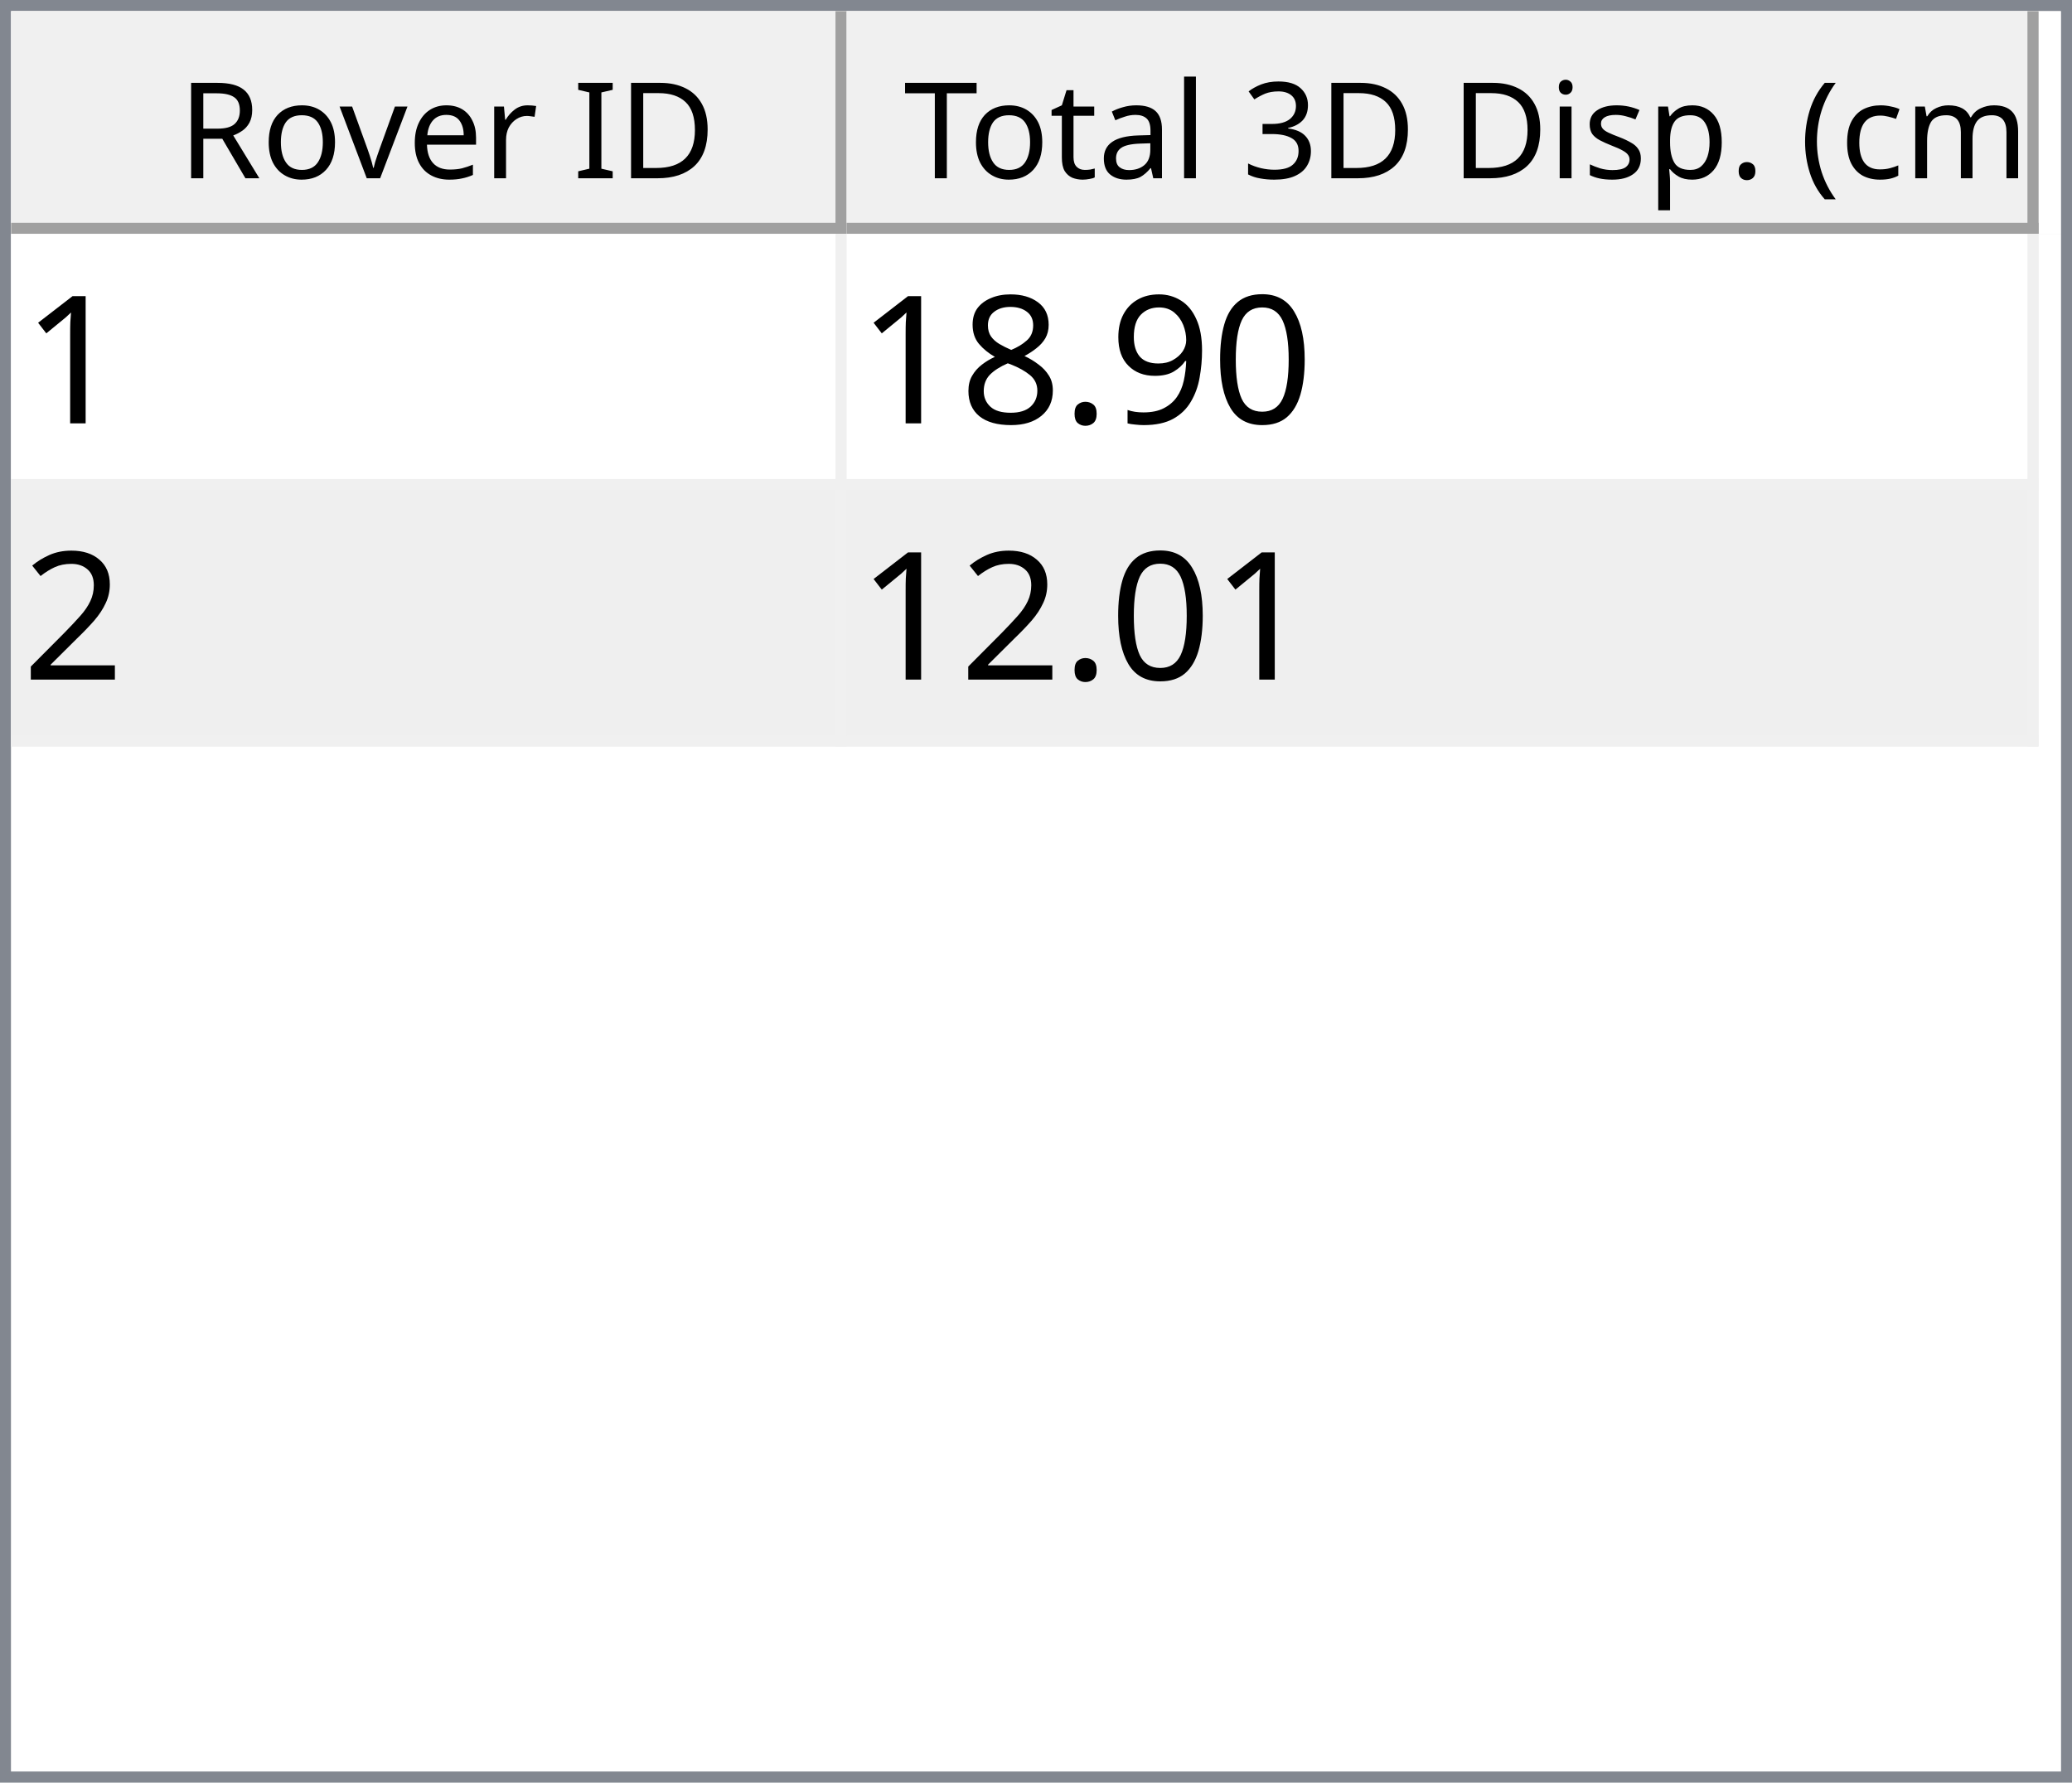
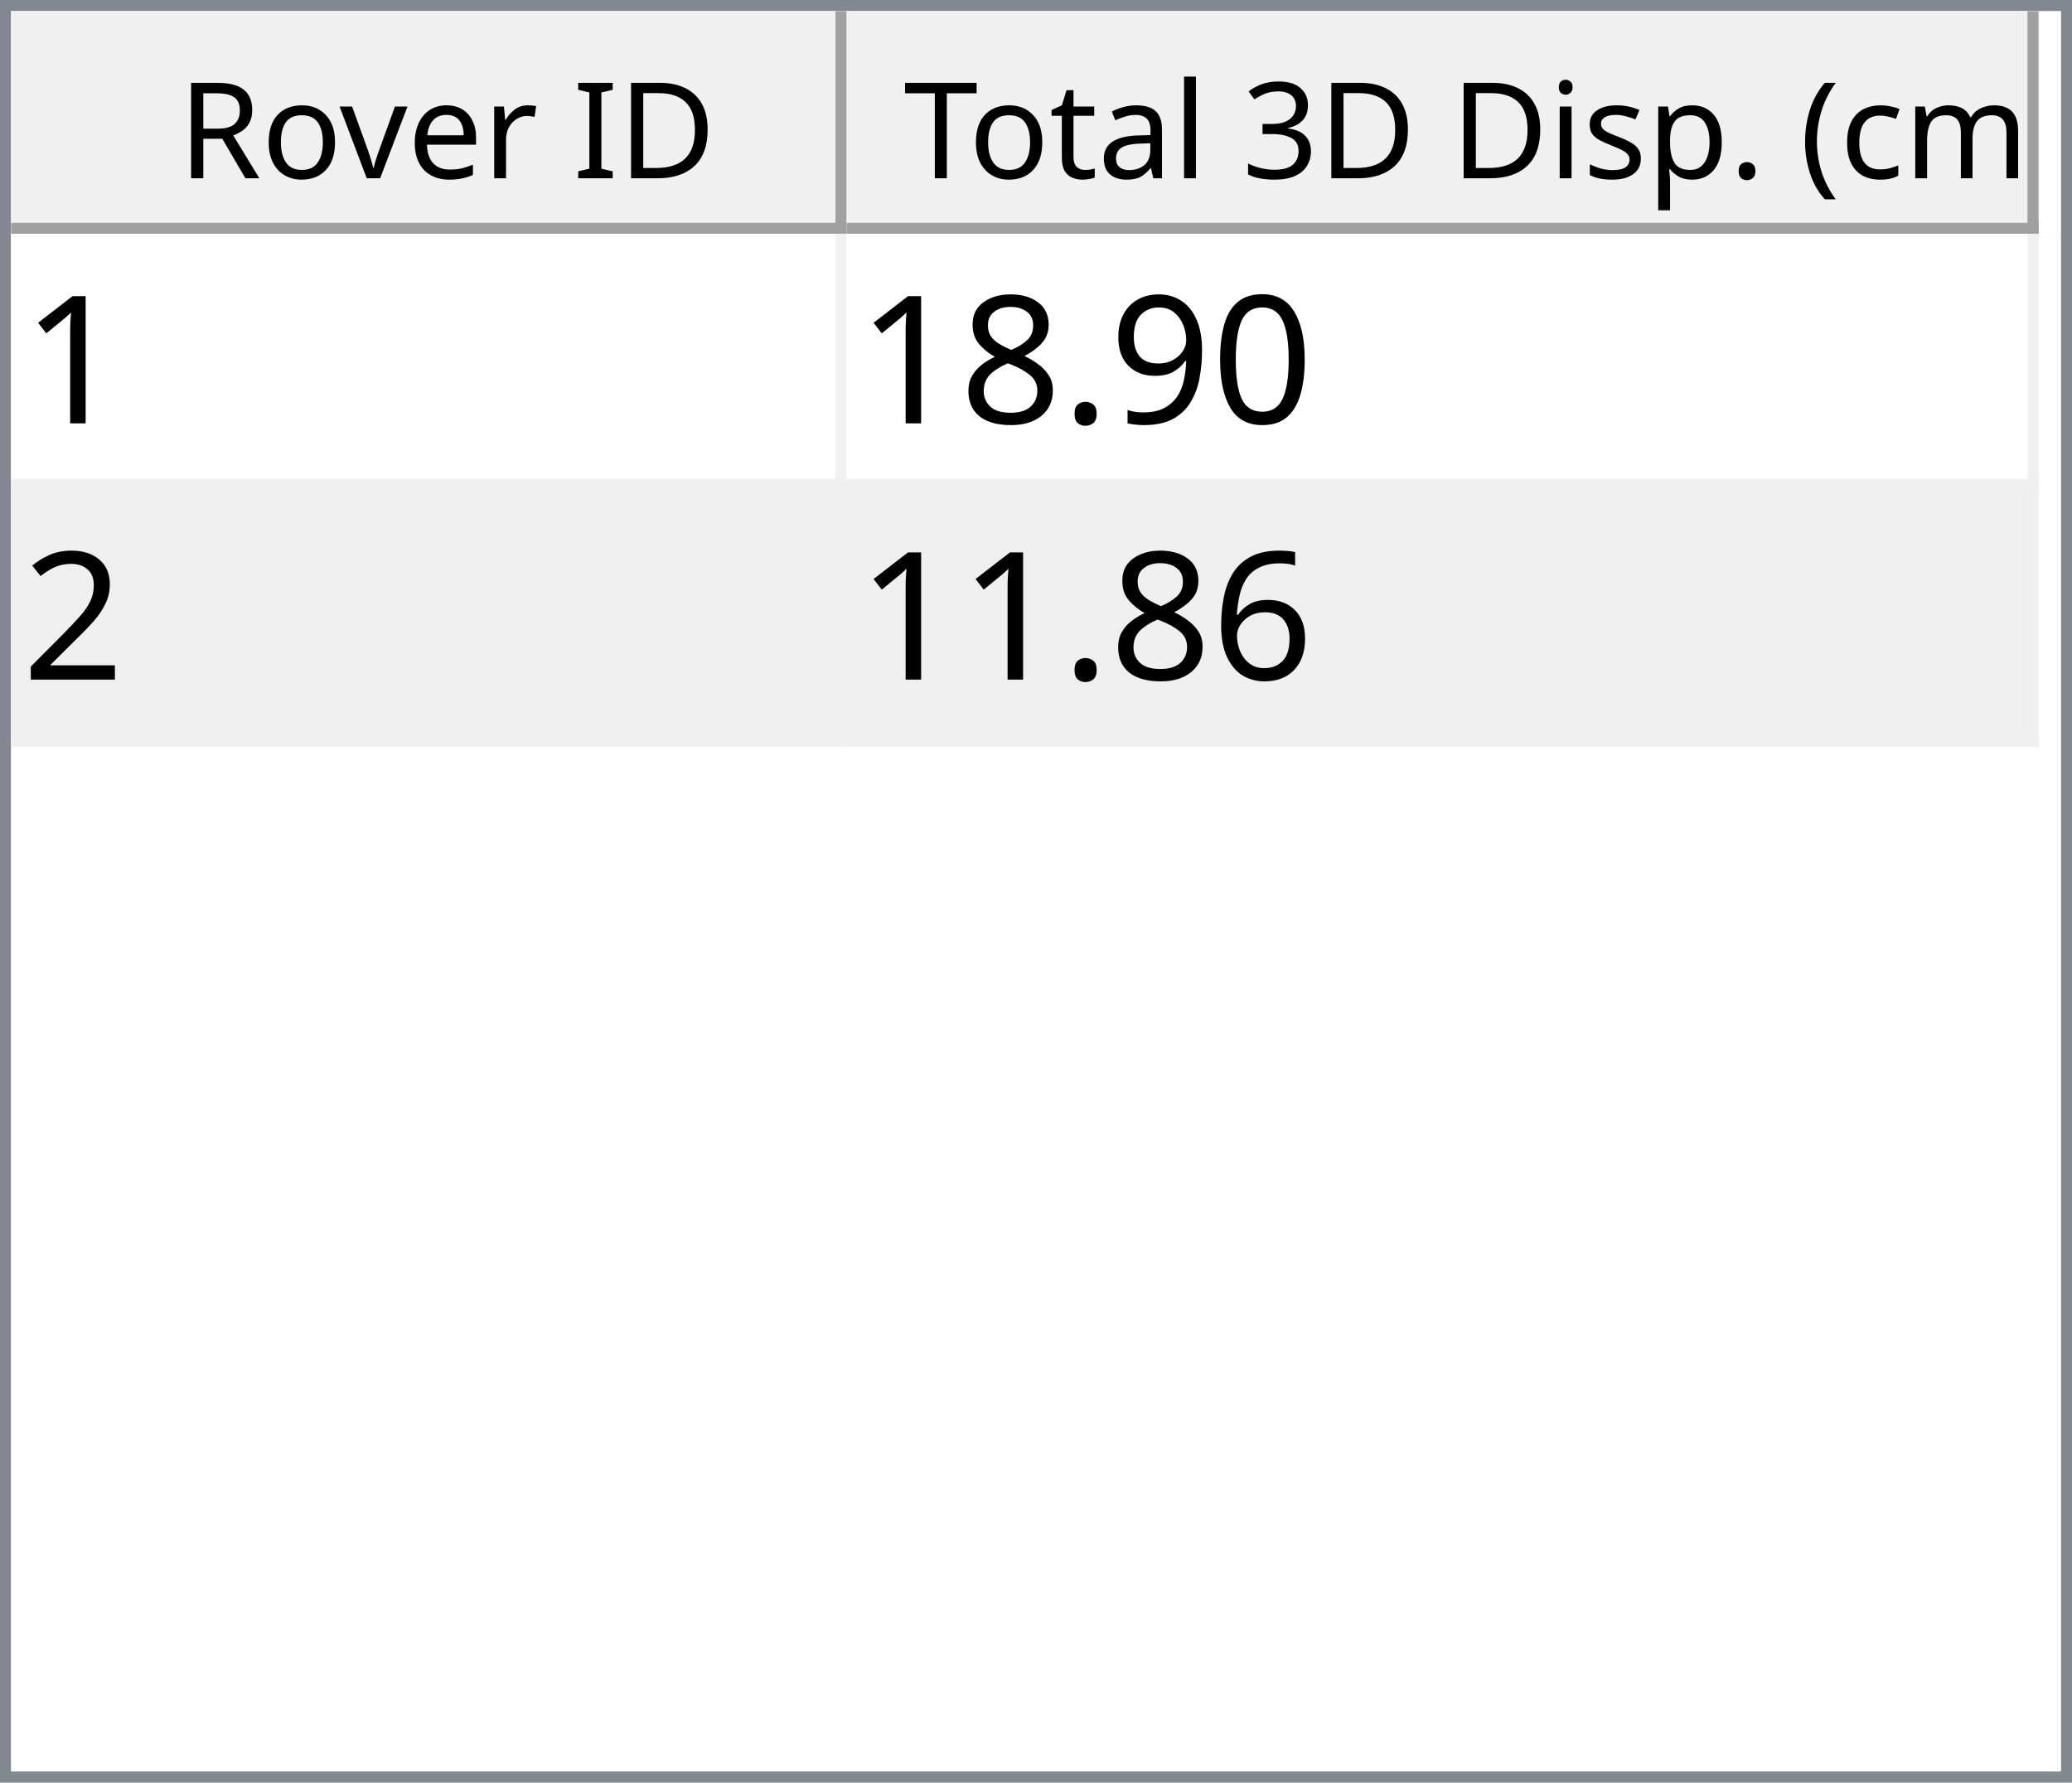
<svg xmlns="http://www.w3.org/2000/svg" style="fill-opacity:1; color-rendering:auto; color-interpolation:auto; text-rendering:auto; stroke:black; stroke-linecap:square; stroke-miterlimit:10; shape-rendering:auto; stroke-opacity:1; fill:black; stroke-dasharray:none; font-weight:normal; stroke-width:1; font-family:'Dialog'; font-style:normal; stroke-linejoin:miter; font-size:12px; stroke-dashoffset:0; image-rendering:auto;" width="186" height="160">
  <defs id="genericDefs" />
  <g>
    <defs id="defs1">
      <clipPath clipPathUnits="userSpaceOnUse" id="clipPath1">
        <path d="M0 0 L186 0 L186 160 L0 160 L0 0 Z" />
      </clipPath>
      <clipPath clipPathUnits="userSpaceOnUse" id="clipPath2">
        <path d="M0 0 L0 160 L186 160 L186 0 Z" />
      </clipPath>
      <clipPath clipPathUnits="userSpaceOnUse" id="clipPath3">
        <path d="M0 0 L0 20 L184 20 L184 0 Z" />
      </clipPath>
      <clipPath clipPathUnits="userSpaceOnUse" id="clipPath4">
        <path d="M0 0 L0 20 L75 20 L75 0 Z" />
      </clipPath>
      <clipPath clipPathUnits="userSpaceOnUse" id="clipPath5">
        <path d="M1 1 L1 19 L74 19 L74 1 Z" />
      </clipPath>
      <clipPath clipPathUnits="userSpaceOnUse" id="clipPath6">
        <path d="M0 0 L0 18 L73 18 L73 0 Z" />
      </clipPath>
      <clipPath clipPathUnits="userSpaceOnUse" id="clipPath7">
        <path d="M-0.5 -0.5 L-0.5 19.5 L74.5 19.5 L74.5 -0.5 Z" />
      </clipPath>
      <clipPath clipPathUnits="userSpaceOnUse" id="clipPath8">
        <path d="M0 0 L0 20 L107 20 L107 0 Z" />
      </clipPath>
      <clipPath clipPathUnits="userSpaceOnUse" id="clipPath9">
        <path d="M1 1 L1 19 L106 19 L106 1 Z" />
      </clipPath>
      <clipPath clipPathUnits="userSpaceOnUse" id="clipPath10">
        <path d="M0 0 L0 18 L105 18 L105 0 Z" />
      </clipPath>
      <clipPath clipPathUnits="userSpaceOnUse" id="clipPath11">
        <path d="M-0.5 -0.5 L-0.5 19.5 L106.5 19.5 L106.5 -0.5 Z" />
      </clipPath>
      <clipPath clipPathUnits="userSpaceOnUse" id="clipPath12">
        <path d="M0 0 L0 138 L184 138 L184 0 Z" />
      </clipPath>
      <clipPath clipPathUnits="userSpaceOnUse" id="clipPath13">
        <path d="M0 0 L0 46 L182 46 L182 0 Z" />
      </clipPath>
      <clipPath clipPathUnits="userSpaceOnUse" id="clipPath14">
        <path d="M-0.5 -0.5 L-0.5 45.5 L181.5 45.5 L181.5 -0.5 Z" />
      </clipPath>
      <clipPath clipPathUnits="userSpaceOnUse" id="clipPath15">
        <path d="M0 0 L0 22 L74 22 L74 0 Z" />
      </clipPath>
      <clipPath clipPathUnits="userSpaceOnUse" id="clipPath16">
        <path d="M0 0 L0 22 L106 22 L106 0 Z" />
      </clipPath>
      <font horiz-adv-x="64.551" id="font1">
        <font-face ascent="107.91" descent="25.098" units-per-em="100" style="font-style:normal; font-family:Segoe UI; font-weight:normal;" />
        <missing-glyph horiz-adv-x="64.551" d="M8.109 0 L8.109 68.266 L56.453 68.266 L56.453 0 L8.109 0 ZM15.328 7.234 L49.219 7.234 L49.219 61.031 L15.328 61.031 L15.328 7.234 Z" />
        <glyph unicode="D" horiz-adv-x="70.117" d="M9.188 0 L9.188 70.016 L28.516 70.016 Q65.531 70.016 65.531 35.891 Q65.531 19.672 55.25 9.836 Q44.969 0 27.734 0 L9.188 0 ZM17.391 62.594 L17.391 7.422 L27.828 7.422 Q41.609 7.422 49.273 14.797 Q56.938 22.172 56.938 35.688 Q56.938 62.594 28.328 62.594 L17.391 62.594 Z" />
        <glyph unicode="I" horiz-adv-x="26.611" d="M17.391 0 L9.188 0 L9.188 70.016 L17.391 70.016 L17.391 0 Z" />
        <glyph unicode=" " horiz-adv-x="27.393" d="" />
        <glyph unicode="r" horiz-adv-x="34.766" d="M34.188 41.891 Q32.078 43.5 28.125 43.5 Q23 43.5 19.555 38.672 Q16.109 33.844 16.109 25.484 L16.109 0 L8.109 0 L8.109 50 L16.109 50 L16.109 39.703 L16.312 39.703 Q18.016 44.969 21.531 47.922 Q25.047 50.875 29.391 50.875 Q32.516 50.875 34.188 50.203 L34.188 41.891 Z" />
        <glyph unicode="e" horiz-adv-x="52.295" d="M48.297 23 L12.984 23 Q13.188 14.656 17.484 10.109 Q21.781 5.562 29.297 5.562 Q37.75 5.562 44.828 11.141 L44.828 3.609 Q38.234 -1.172 27.391 -1.172 Q16.797 -1.172 10.742 5.641 Q4.688 12.453 4.688 24.812 Q4.688 36.469 11.305 43.82 Q17.922 51.172 27.734 51.172 Q37.547 51.172 42.922 44.828 Q48.297 38.484 48.297 27.203 L48.297 23 ZM40.094 29.781 Q40.047 36.719 36.75 40.578 Q33.453 44.438 27.594 44.438 Q21.922 44.438 17.969 40.383 Q14.016 36.328 13.094 29.781 L40.094 29.781 Z" />
        <glyph unicode="v" horiz-adv-x="47.9" d="M47.406 50 L27.484 0 L19.625 0 L0.688 50 L9.469 50 L22.172 13.672 Q23.578 9.672 23.922 6.688 L24.125 6.688 Q24.609 10.453 25.688 13.484 L38.969 50 L47.406 50 Z" />
        <glyph unicode="o" horiz-adv-x="58.594" d="M29 -1.172 Q17.922 -1.172 11.305 5.836 Q4.688 12.844 4.688 24.422 Q4.688 37.016 11.57 44.094 Q18.453 51.172 30.172 51.172 Q41.359 51.172 47.633 44.289 Q53.906 37.406 53.906 25.203 Q53.906 13.234 47.141 6.031 Q40.375 -1.172 29 -1.172 ZM29.594 44.438 Q21.875 44.438 17.383 39.188 Q12.891 33.938 12.891 24.703 Q12.891 15.828 17.43 10.695 Q21.969 5.562 29.594 5.562 Q37.359 5.562 41.531 10.594 Q45.703 15.625 45.703 24.906 Q45.703 34.281 41.531 39.359 Q37.359 44.438 29.594 44.438 Z" />
        <glyph unicode="R" horiz-adv-x="59.814" d="M59.375 0 L49.609 0 L37.891 19.625 Q36.281 22.359 34.766 24.289 Q33.25 26.219 31.664 27.438 Q30.078 28.656 28.25 29.219 Q26.422 29.781 24.125 29.781 L17.391 29.781 L17.391 0 L9.188 0 L9.188 70.016 L30.078 70.016 Q34.672 70.016 38.555 68.867 Q42.438 67.719 45.289 65.375 Q48.141 63.031 49.758 59.547 Q51.375 56.062 51.375 51.375 Q51.375 47.703 50.273 44.656 Q49.172 41.609 47.148 39.211 Q45.125 36.812 42.266 35.133 Q39.406 33.453 35.844 32.516 L35.844 32.328 Q37.594 31.547 38.891 30.547 Q40.188 29.547 41.359 28.18 Q42.531 26.812 43.68 25.078 Q44.828 23.344 46.234 21.047 L59.375 0 ZM17.391 62.594 L17.391 37.203 L28.516 37.203 Q31.594 37.203 34.203 38.133 Q36.812 39.062 38.719 40.797 Q40.625 42.531 41.703 45.047 Q42.781 47.562 42.781 50.688 Q42.781 56.297 39.141 59.445 Q35.5 62.594 28.609 62.594 L17.391 62.594 Z" />
        <glyph unicode=")" horiz-adv-x="30.176" d="M8.297 -15.922 L1.172 -15.922 Q16.406 2.344 16.406 26.812 Q16.406 51.469 1.078 70.016 L8.297 70.016 Q23.531 52.156 23.531 26.703 Q23.531 1.375 8.297 -15.922 Z" />
        <glyph unicode="m" horiz-adv-x="86.133" d="M79.109 0 L71.094 0 L71.094 28.719 Q71.094 37.016 68.531 40.727 Q65.969 44.438 59.906 44.438 Q54.781 44.438 51.195 39.75 Q47.609 35.062 47.609 28.516 L47.609 0 L39.594 0 L39.594 29.688 Q39.594 44.438 28.219 44.438 Q22.953 44.438 19.531 40.016 Q16.109 35.594 16.109 28.516 L16.109 0 L8.109 0 L8.109 50 L16.109 50 L16.109 42.094 L16.312 42.094 Q21.625 51.172 31.844 51.172 Q36.969 51.172 40.773 48.312 Q44.578 45.453 46 40.828 Q51.562 51.172 62.594 51.172 Q79.109 51.172 79.109 30.812 L79.109 0 Z" />
        <glyph unicode="c" horiz-adv-x="46.191" d="M42.188 2.297 Q36.422 -1.172 28.516 -1.172 Q17.828 -1.172 11.258 5.789 Q4.688 12.75 4.688 23.828 Q4.688 36.188 11.766 43.68 Q18.844 51.172 30.672 51.172 Q37.25 51.172 42.281 48.734 L42.281 40.531 Q36.719 44.438 30.375 44.438 Q22.703 44.438 17.797 38.945 Q12.891 33.453 12.891 24.516 Q12.891 15.719 17.508 10.641 Q22.125 5.562 29.891 5.562 Q36.422 5.562 42.188 9.906 L42.188 2.297 Z" />
        <glyph unicode="(" horiz-adv-x="30.176" d="M29.109 -15.922 L21.969 -15.922 Q6.844 1.375 6.844 26.703 Q6.844 52.156 21.969 70.016 L29.203 70.016 Q13.875 51.469 13.875 26.812 Q13.875 2.344 29.109 -15.922 Z" />
        <glyph unicode="." horiz-adv-x="21.68" d="M10.891 -1.078 Q8.641 -1.078 7.055 0.539 Q5.469 2.156 5.469 4.391 Q5.469 6.641 7.055 8.273 Q8.641 9.906 10.891 9.906 Q13.188 9.906 14.797 8.273 Q16.406 6.641 16.406 4.391 Q16.406 2.156 14.797 0.539 Q13.188 -1.078 10.891 -1.078 Z" />
        <glyph unicode="p" horiz-adv-x="58.789" d="M16.312 7.234 L16.109 7.234 L16.109 -23 L8.109 -23 L8.109 50 L16.109 50 L16.109 41.219 L16.312 41.219 Q22.219 51.172 33.594 51.172 Q43.266 51.172 48.688 44.461 Q54.109 37.75 54.109 26.469 Q54.109 13.922 48 6.375 Q41.891 -1.172 31.297 -1.172 Q21.578 -1.172 16.312 7.234 ZM16.109 27.391 L16.109 20.406 Q16.109 14.203 20.141 9.883 Q24.172 5.562 30.375 5.562 Q37.641 5.562 41.773 11.133 Q45.906 16.703 45.906 26.609 Q45.906 34.969 42.047 39.703 Q38.188 44.438 31.594 44.438 Q24.609 44.438 20.359 39.578 Q16.109 34.719 16.109 27.391 Z" />
        <glyph unicode="s" horiz-adv-x="42.432" d="M5.078 1.812 L5.078 10.406 Q11.625 5.562 19.484 5.562 Q30.031 5.562 30.031 12.594 Q30.031 14.594 29.125 15.992 Q28.219 17.391 26.68 18.461 Q25.141 19.531 23.07 20.383 Q21 21.234 18.609 22.172 Q15.281 23.484 12.766 24.828 Q10.25 26.172 8.57 27.859 Q6.891 29.547 6.031 31.695 Q5.172 33.844 5.172 36.719 Q5.172 40.234 6.789 42.945 Q8.406 45.656 11.086 47.484 Q13.766 49.312 17.211 50.242 Q20.656 51.172 24.312 51.172 Q30.812 51.172 35.938 48.922 L35.938 40.828 Q30.422 44.438 23.25 44.438 Q21 44.438 19.195 43.922 Q17.391 43.406 16.094 42.477 Q14.797 41.547 14.086 40.258 Q13.375 38.969 13.375 37.406 Q13.375 35.453 14.086 34.133 Q14.797 32.812 16.164 31.789 Q17.531 30.766 19.484 29.938 Q21.438 29.109 23.922 28.125 Q27.25 26.859 29.883 25.516 Q32.516 24.172 34.375 22.484 Q36.234 20.797 37.234 18.602 Q38.234 16.406 38.234 13.375 Q38.234 9.672 36.602 6.938 Q34.969 4.203 32.234 2.398 Q29.5 0.594 25.93 -0.289 Q22.359 -1.172 18.453 -1.172 Q10.75 -1.172 5.078 1.812 Z" />
        <glyph unicode="i" horiz-adv-x="24.219" d="M12.203 62.703 Q10.062 62.703 8.547 64.164 Q7.031 65.625 7.031 67.875 Q7.031 70.125 8.547 71.609 Q10.062 73.094 12.203 73.094 Q14.406 73.094 15.945 71.609 Q17.484 70.125 17.484 67.875 Q17.484 65.719 15.945 64.211 Q14.406 62.703 12.203 62.703 ZM16.109 0 L8.109 0 L8.109 50 L16.109 50 L16.109 0 Z" />
        <glyph unicode="3" horiz-adv-x="53.906" d="M46.531 19.828 Q46.531 15.094 44.75 11.211 Q42.969 7.328 39.719 4.57 Q36.469 1.812 31.93 0.297 Q27.391 -1.219 21.922 -1.219 Q11.922 -1.219 6 2.594 L6 11.188 Q13.094 5.609 22.219 5.609 Q25.875 5.609 28.828 6.539 Q31.781 7.469 33.906 9.227 Q36.031 10.984 37.18 13.477 Q38.328 15.969 38.328 19.094 Q38.328 32.812 18.797 32.812 L12.984 32.812 L12.984 39.594 L18.5 39.594 Q35.797 39.594 35.797 52.484 Q35.797 64.406 22.609 64.406 Q15.188 64.406 8.688 59.422 L8.688 67.188 Q15.375 71.188 24.609 71.188 Q29 71.188 32.57 69.969 Q36.141 68.75 38.68 66.555 Q41.219 64.359 42.609 61.281 Q44 58.203 44 54.5 Q44 40.672 30.031 36.719 L30.031 36.531 Q33.594 36.141 36.625 34.797 Q39.656 33.453 41.852 31.305 Q44.047 29.156 45.289 26.25 Q46.531 23.344 46.531 19.828 Z" />
        <glyph unicode="l" horiz-adv-x="24.219" d="M16.109 0 L8.109 0 L8.109 74.031 L16.109 74.031 L16.109 0 Z" />
        <glyph unicode="a" horiz-adv-x="50.879" d="M43.891 0 L35.891 0 L35.891 7.812 L35.688 7.812 Q30.469 -1.172 20.312 -1.172 Q12.844 -1.172 8.617 2.781 Q4.391 6.734 4.391 13.281 Q4.391 27.297 20.906 29.594 L35.891 31.688 Q35.891 44.438 25.594 44.438 Q16.547 44.438 9.281 38.281 L9.281 46.484 Q16.656 51.172 26.266 51.172 Q43.891 51.172 43.891 32.516 L43.891 0 ZM35.891 25.297 L23.828 23.641 Q18.266 22.859 15.43 20.875 Q12.594 18.891 12.594 13.875 Q12.594 10.203 15.211 7.883 Q17.828 5.562 22.172 5.562 Q28.125 5.562 32.008 9.742 Q35.891 13.922 35.891 20.312 L35.891 25.297 Z" />
        <glyph unicode="t" horiz-adv-x="33.887" d="M31.297 0.484 Q28.469 -1.078 23.828 -1.078 Q10.688 -1.078 10.688 13.578 L10.688 43.172 L2.094 43.172 L2.094 50 L10.688 50 L10.688 62.203 L18.703 64.797 L18.703 50 L31.297 50 L31.297 43.172 L18.703 43.172 L18.703 14.984 Q18.703 9.969 20.414 7.82 Q22.125 5.672 26.078 5.672 Q29.109 5.672 31.297 7.328 L31.297 0.484 Z" />
        <glyph unicode="T" horiz-adv-x="52.393" d="M50.594 62.594 L30.375 62.594 L30.375 0 L22.172 0 L22.172 62.594 L2 62.594 L2 70.016 L50.594 70.016 L50.594 62.594 Z" />
      </font>
      <font horiz-adv-x="75.0" id="font2">
        <font-face ascent="100.537" descent="21.973" units-per-em="100" style="font-style:normal; font-family:sans-serif; font-weight:normal;" />
        <missing-glyph horiz-adv-x="75.0" d="M12.5 0 L12.5 62.5 L62.5 62.5 L62.5 0 L12.5 0 ZM14.062 1.562 L60.938 1.562 L60.938 60.938 L14.062 60.938 L14.062 1.562 Z" />
        <glyph unicode="1" horiz-adv-x="55.615" d="M37.25 0 L28.469 0 L28.469 56 Q25.297 52.984 20.141 49.953 Q14.984 46.922 10.891 45.406 L10.891 53.906 Q18.266 57.375 23.781 62.305 Q29.297 67.234 31.594 71.875 L37.25 71.875 L37.25 0 Z" />
        <glyph unicode="0" horiz-adv-x="55.615" d="M4.156 35.297 Q4.156 48 6.766 55.742 Q9.375 63.484 14.523 67.68 Q19.672 71.875 27.484 71.875 Q33.25 71.875 37.594 69.555 Q41.938 67.234 44.773 62.867 Q47.609 58.5 49.219 52.227 Q50.828 45.953 50.828 35.297 Q50.828 22.703 48.242 14.969 Q45.656 7.234 40.508 3.008 Q35.359 -1.219 27.484 -1.219 Q17.141 -1.219 11.234 6.203 Q4.156 15.141 4.156 35.297 ZM13.188 35.297 Q13.188 17.672 17.312 11.836 Q21.438 6 27.484 6 Q33.547 6 37.672 11.859 Q41.797 17.719 41.797 35.297 Q41.797 52.984 37.672 58.789 Q33.547 64.594 27.391 64.594 Q21.344 64.594 17.719 59.469 Q13.188 52.938 13.188 35.297 Z" />
        <glyph unicode="9" horiz-adv-x="55.615" d="M5.469 16.547 L13.922 17.328 Q14.984 11.375 18.016 8.688 Q21.047 6 25.781 6 Q29.828 6 32.883 7.859 Q35.938 9.719 37.891 12.82 Q39.844 15.922 41.164 21.195 Q42.484 26.469 42.484 31.938 Q42.484 32.516 42.438 33.688 Q39.797 29.5 35.234 26.883 Q30.672 24.266 25.344 24.266 Q16.453 24.266 10.305 30.711 Q4.156 37.156 4.156 47.703 Q4.156 58.594 10.578 65.234 Q17 71.875 26.656 71.875 Q33.641 71.875 39.43 68.117 Q45.219 64.359 48.219 57.398 Q51.219 50.438 51.219 37.25 Q51.219 23.531 48.242 15.406 Q45.266 7.281 39.383 3.031 Q33.5 -1.219 25.594 -1.219 Q17.188 -1.219 11.867 3.445 Q6.547 8.109 5.469 16.547 ZM41.453 48.141 Q41.453 55.719 37.43 60.156 Q33.406 64.594 27.734 64.594 Q21.875 64.594 17.531 59.812 Q13.188 55.031 13.188 47.406 Q13.188 40.578 17.312 36.305 Q21.438 32.031 27.484 32.031 Q33.594 32.031 37.523 36.305 Q41.453 40.578 41.453 48.141 Z" />
        <glyph unicode="." horiz-adv-x="27.783" d="M9.078 0 L9.078 10.016 L19.094 10.016 L19.094 0 L9.078 0 Z" />
        <glyph unicode="8" horiz-adv-x="55.615" d="M17.672 38.812 Q12.203 40.828 9.57 44.539 Q6.938 48.25 6.938 53.422 Q6.938 61.234 12.555 66.555 Q18.172 71.875 27.484 71.875 Q36.859 71.875 42.578 66.43 Q48.297 60.984 48.297 53.172 Q48.297 48.188 45.68 44.508 Q43.062 40.828 37.75 38.812 Q44.344 36.672 47.781 31.883 Q51.219 27.094 51.219 20.453 Q51.219 11.281 44.727 5.031 Q38.234 -1.219 27.641 -1.219 Q17.047 -1.219 10.547 5.055 Q4.047 11.328 4.047 20.703 Q4.047 27.688 7.594 32.398 Q11.141 37.109 17.672 38.812 ZM15.922 53.719 Q15.922 48.641 19.195 45.414 Q22.469 42.188 27.688 42.188 Q32.766 42.188 36.016 45.383 Q39.266 48.578 39.266 53.219 Q39.266 58.062 35.914 61.359 Q32.562 64.656 27.594 64.656 Q22.562 64.656 19.242 61.43 Q15.922 58.203 15.922 53.719 ZM13.094 20.656 Q13.094 16.891 14.875 13.375 Q16.656 9.859 20.172 7.93 Q23.688 6 27.734 6 Q34.031 6 38.133 10.055 Q42.234 14.109 42.234 20.359 Q42.234 26.703 38.016 30.859 Q33.797 35.016 27.438 35.016 Q21.234 35.016 17.164 30.914 Q13.094 26.812 13.094 20.656 Z" />
        <glyph unicode="2" horiz-adv-x="55.615" d="M50.344 8.453 L50.344 0 L3.031 0 Q2.938 3.172 4.047 6.109 Q5.859 10.938 9.836 15.625 Q13.812 20.312 21.344 26.469 Q33.016 36.031 37.117 41.625 Q41.219 47.219 41.219 52.203 Q41.219 57.422 37.477 61.008 Q33.734 64.594 27.734 64.594 Q21.391 64.594 17.578 60.789 Q13.766 56.984 13.719 50.25 L4.688 51.172 Q5.609 61.281 11.664 66.578 Q17.719 71.875 27.938 71.875 Q38.234 71.875 44.242 66.164 Q50.25 60.453 50.25 52 Q50.25 47.703 48.492 43.555 Q46.734 39.406 42.656 34.812 Q38.578 30.219 29.109 22.219 Q21.188 15.578 18.945 13.211 Q16.703 10.844 15.234 8.453 L50.344 8.453 Z" />
+         <glyph unicode="6" horiz-adv-x="55.615" d="M49.75 54.047 L41.016 53.375 Q39.844 58.547 37.703 60.891 Q34.125 64.656 28.906 64.656 Q24.703 64.656 21.531 62.312 Q17.391 59.281 14.992 53.469 Q12.594 47.656 12.5 36.922 Q15.672 41.75 20.266 44.094 Q24.859 46.438 29.891 46.438 Q38.672 46.438 44.852 39.969 Q51.031 33.5 51.031 23.25 Q51.031 16.5 48.125 10.719 Q45.219 4.938 40.141 1.859 Q35.062 -1.219 28.609 -1.219 Q17.625 -1.219 10.695 6.859 Q3.766 14.938 3.766 33.5 Q3.766 54.25 11.422 63.672 Q18.109 71.875 29.438 71.875 Q37.891 71.875 43.289 67.141 Q48.688 62.406 49.75 54.047 ZM13.875 23.188 Q13.875 18.656 15.797 14.508 Q17.719 10.359 21.188 8.18 Q24.656 6 28.469 6 Q34.031 6 38.039 10.492 Q42.047 14.984 42.047 22.703 Q42.047 30.125 38.086 34.398 Q34.125 38.672 28.125 38.672 Q22.172 38.672 18.023 34.398 Q13.875 30.125 13.875 23.188 Z" />
      </font>
    </defs>
    <g style="fill:white; stroke:white;">
      <rect x="0" y="0" width="186" style="clip-path:url(#clipPath1); stroke:none;" height="160" />
    </g>
    <g style="fill:white; text-rendering:optimizeSpeed; color-rendering:optimizeSpeed; image-rendering:optimizeSpeed; shape-rendering:crispEdges; stroke:white; color-interpolation:sRGB;">
      <rect x="0" width="186" height="160" y="0" style="stroke:none;" />
      <path style="stroke:none;" d="M0 160 L186 160 L186 0 L0 0 Z" />
    </g>
    <g style="fill:rgb(240,240,240); font-family:'Segoe UI'; stroke:rgb(240,240,240);">
      <rect x="0" y="0" width="186" style="clip-path:url(#clipPath2); stroke:none;" height="160" />
    </g>
    <g style="fill:rgb(130,135,144); font-family:'Segoe UI'; stroke:rgb(130,135,144);">
      <path d="M0 0 L186 0 L186 160 L0 160 L0 0 ZM1 1 L185 1 L185 159 L1 159 L1 1 Z" style="fill-rule:evenodd; clip-path:url(#clipPath2); stroke:none;" />
    </g>
    <g style="fill:white; font-family:'Segoe UI'; stroke:white;" transform="translate(1,1)">
      <rect x="0" y="0" width="184" style="clip-path:url(#clipPath3); stroke:none;" height="20" />
    </g>
    <g style="fill:rgb(240,240,240); font-family:'Segoe UI'; stroke:rgb(240,240,240);" transform="translate(1,1)">
      <rect x="0" y="0" width="75" style="clip-path:url(#clipPath4); stroke:none;" height="20" />
    </g>
    <g style="font-family:'Segoe UI';" transform="translate(2,2)">
      <text x="14" xml:space="preserve" y="14" style="clip-path:url(#clipPath6); stroke:none;">Rover ID</text>
    </g>
    <g style="fill:rgb(160,160,160); font-family:'Segoe UI'; stroke:rgb(160,160,160); stroke-linejoin:bevel;" transform="translate(1.5,1.5)">
      <line x1="74" x2="74" y1="0" style="fill:none; clip-path:url(#clipPath7);" y2="19" />
    </g>
    <g style="fill:rgb(160,160,160); font-family:'Segoe UI'; stroke:rgb(160,160,160); stroke-linejoin:bevel;" transform="matrix(1,0,0,1,1,1) translate(0.5,0.5)">
      <line x1="0" x2="74" y1="19" style="fill:none; clip-path:url(#clipPath7);" y2="19" />
    </g>
    <g style="fill:rgb(240,240,240); font-family:'Segoe UI'; stroke:rgb(240,240,240);" transform="translate(76,1)">
      <rect x="0" y="0" width="107" style="clip-path:url(#clipPath8); stroke:none;" height="20" />
    </g>
    <g style="font-family:'Segoe UI';" transform="translate(77,2)">
      <text x="1" xml:space="preserve" y="14" style="clip-path:url(#clipPath10); stroke:none;"> Total 3D Disp. (cm)</text>
    </g>
    <g style="fill:rgb(160,160,160); font-family:'Segoe UI'; stroke:rgb(160,160,160); stroke-linejoin:bevel;" transform="translate(76.5,1.5)">
      <line x1="106" x2="106" y1="0" style="fill:none; clip-path:url(#clipPath11);" y2="19" />
    </g>
    <g style="fill:rgb(160,160,160); font-family:'Segoe UI'; stroke:rgb(160,160,160); stroke-linejoin:bevel;" transform="matrix(1,0,0,1,76,1) translate(0.5,0.5)">
      <line x1="0" x2="106" y1="19" style="fill:none; clip-path:url(#clipPath11);" y2="19" />
    </g>
    <g style="fill:white; font-family:'Segoe UI'; stroke:white;" transform="translate(1,21)">
      <rect x="0" y="0" width="184" style="clip-path:url(#clipPath12); stroke:none;" height="138" />
    </g>
    <g style="fill:rgb(240,240,240); font-size:16px; font-family:sans-serif; stroke:rgb(240,240,240);" transform="translate(1,21)">
      <rect x="0" y="0" width="182" style="clip-path:url(#clipPath13); stroke:none;" height="46" />
      <line transform="translate(0.5,0.5)" x1="0" x2="181" y1="22" style="clip-path:url(#clipPath14); fill:none; stroke-linejoin:bevel;" y2="22" />
    </g>
    <g transform="matrix(1,0,0,1,1,21) translate(0.5,0.5)" style="fill:rgb(240,240,240); font-size:16px; font-family:sans-serif; stroke:rgb(240,240,240); stroke-linejoin:bevel;">
      <line x1="0" x2="181" y1="45" style="fill:none; clip-path:url(#clipPath14);" y2="45" />
    </g>
    <g transform="matrix(1,0,0,1,1,21) translate(0.5,0.5)" style="fill:rgb(240,240,240); font-size:16px; font-family:sans-serif; stroke:rgb(240,240,240); stroke-linejoin:bevel;">
      <line x1="74" x2="74" y1="0" style="fill:none; clip-path:url(#clipPath14);" y2="45" />
    </g>
    <g transform="matrix(1,0,0,1,1,21) translate(0.5,0.5)" style="fill:rgb(240,240,240); font-size:16px; font-family:sans-serif; stroke:rgb(240,240,240); stroke-linejoin:bevel;">
      <line x1="181" x2="181" y1="0" style="fill:none; clip-path:url(#clipPath14);" y2="45" />
    </g>
    <g style="fill:white; font-size:16px; font-family:sans-serif; stroke:white;" transform="matrix(1,0,0,1,1,21)">
      <rect x="0" y="0" width="74" style="clip-path:url(#clipPath15); stroke:none;" height="22" />
      <text x="1" y="17" style="fill:black; clip-path:url(#clipPath15); stroke:none;" xml:space="preserve">1</text>
    </g>
    <g style="fill:white; font-size:16px; font-family:sans-serif; stroke:white;" transform="matrix(1,0,0,1,1,21) translate(75,0)">
      <rect x="0" y="0" width="106" style="clip-path:url(#clipPath16); stroke:none;" height="22" />
      <text x="1" y="17" style="fill:black; clip-path:url(#clipPath16); stroke:none;" xml:space="preserve">18.90</text>
    </g>
    <g style="fill:rgb(239,239,239); font-size:16px; font-family:sans-serif; stroke:rgb(239,239,239);" transform="matrix(1,0,0,1,1,21) translate(0,23)">
      <rect x="0" y="0" width="74" style="clip-path:url(#clipPath15); stroke:none;" height="22" />
      <text x="1" y="17" style="fill:black; clip-path:url(#clipPath15); stroke:none;" xml:space="preserve">2</text>
    </g>
    <g style="fill:rgb(239,239,239); font-size:16px; font-family:sans-serif; stroke:rgb(239,239,239);" transform="matrix(1,0,0,1,1,21) translate(75,23)">
      <rect x="0" y="0" width="106" style="clip-path:url(#clipPath16); stroke:none;" height="22" />
-       <text x="1" y="17" style="fill:black; clip-path:url(#clipPath16); stroke:none;" xml:space="preserve">12.01</text>
+       <text x="1" y="17" style="fill:black; clip-path:url(#clipPath16); stroke:none;" xml:space="preserve">11.86</text>
    </g>
  </g>
</svg>
